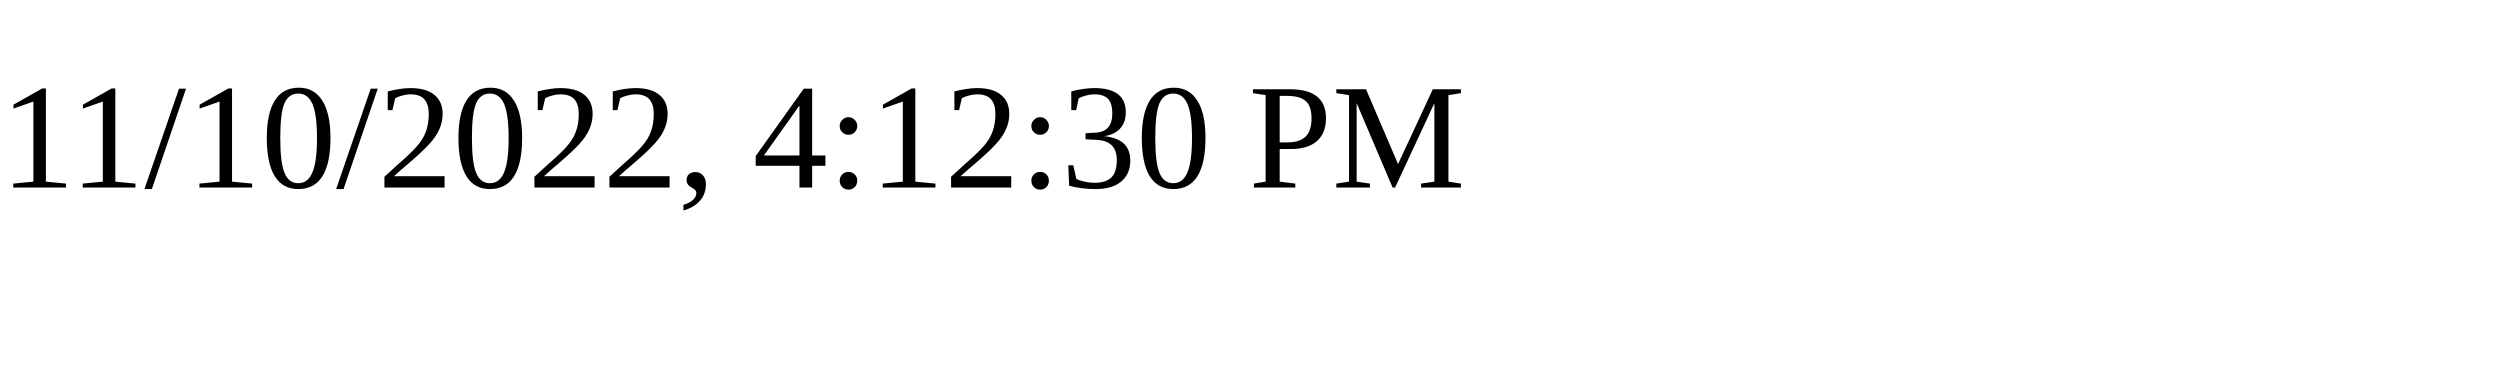
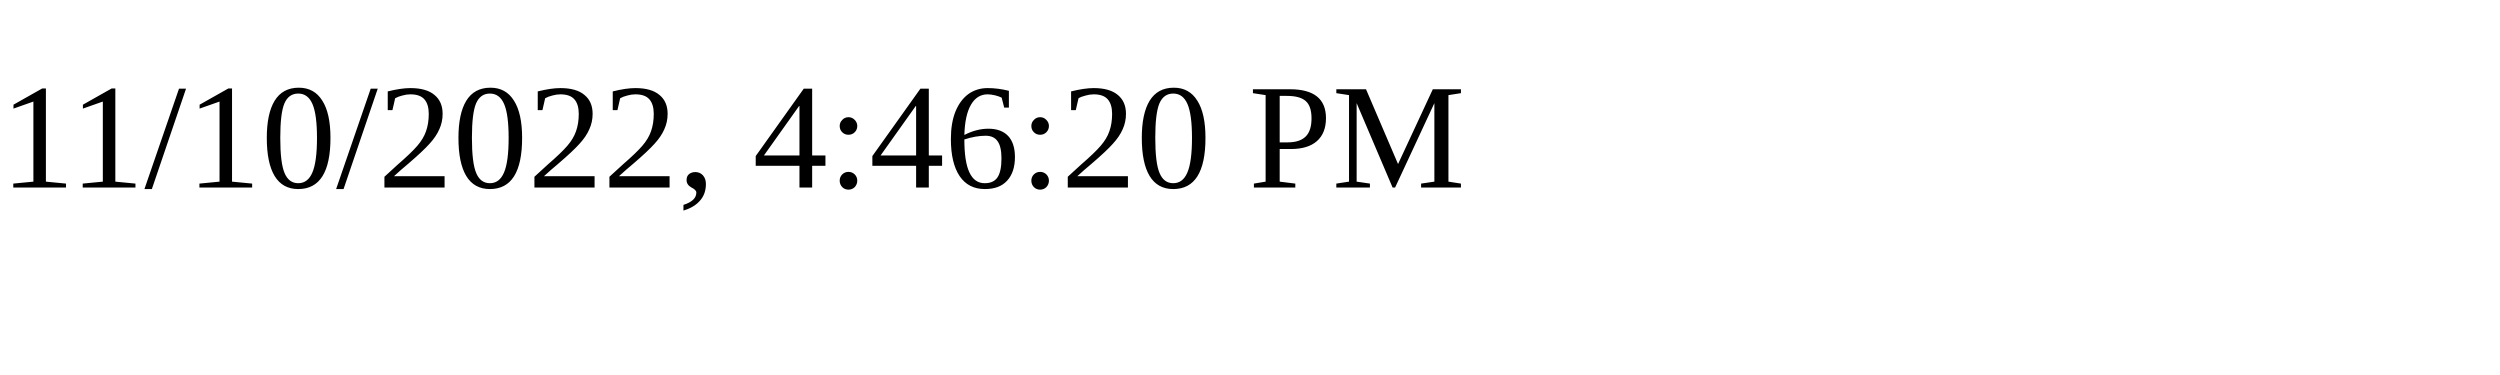
<svg xmlns="http://www.w3.org/2000/svg" height="30" width="200">
-   <text x="0" y="15">11/10/2022, 4:12:30 PM</text>
+   <text x="0" y="15">11/10/2022, 4:46:20 PM</text>
</svg>
